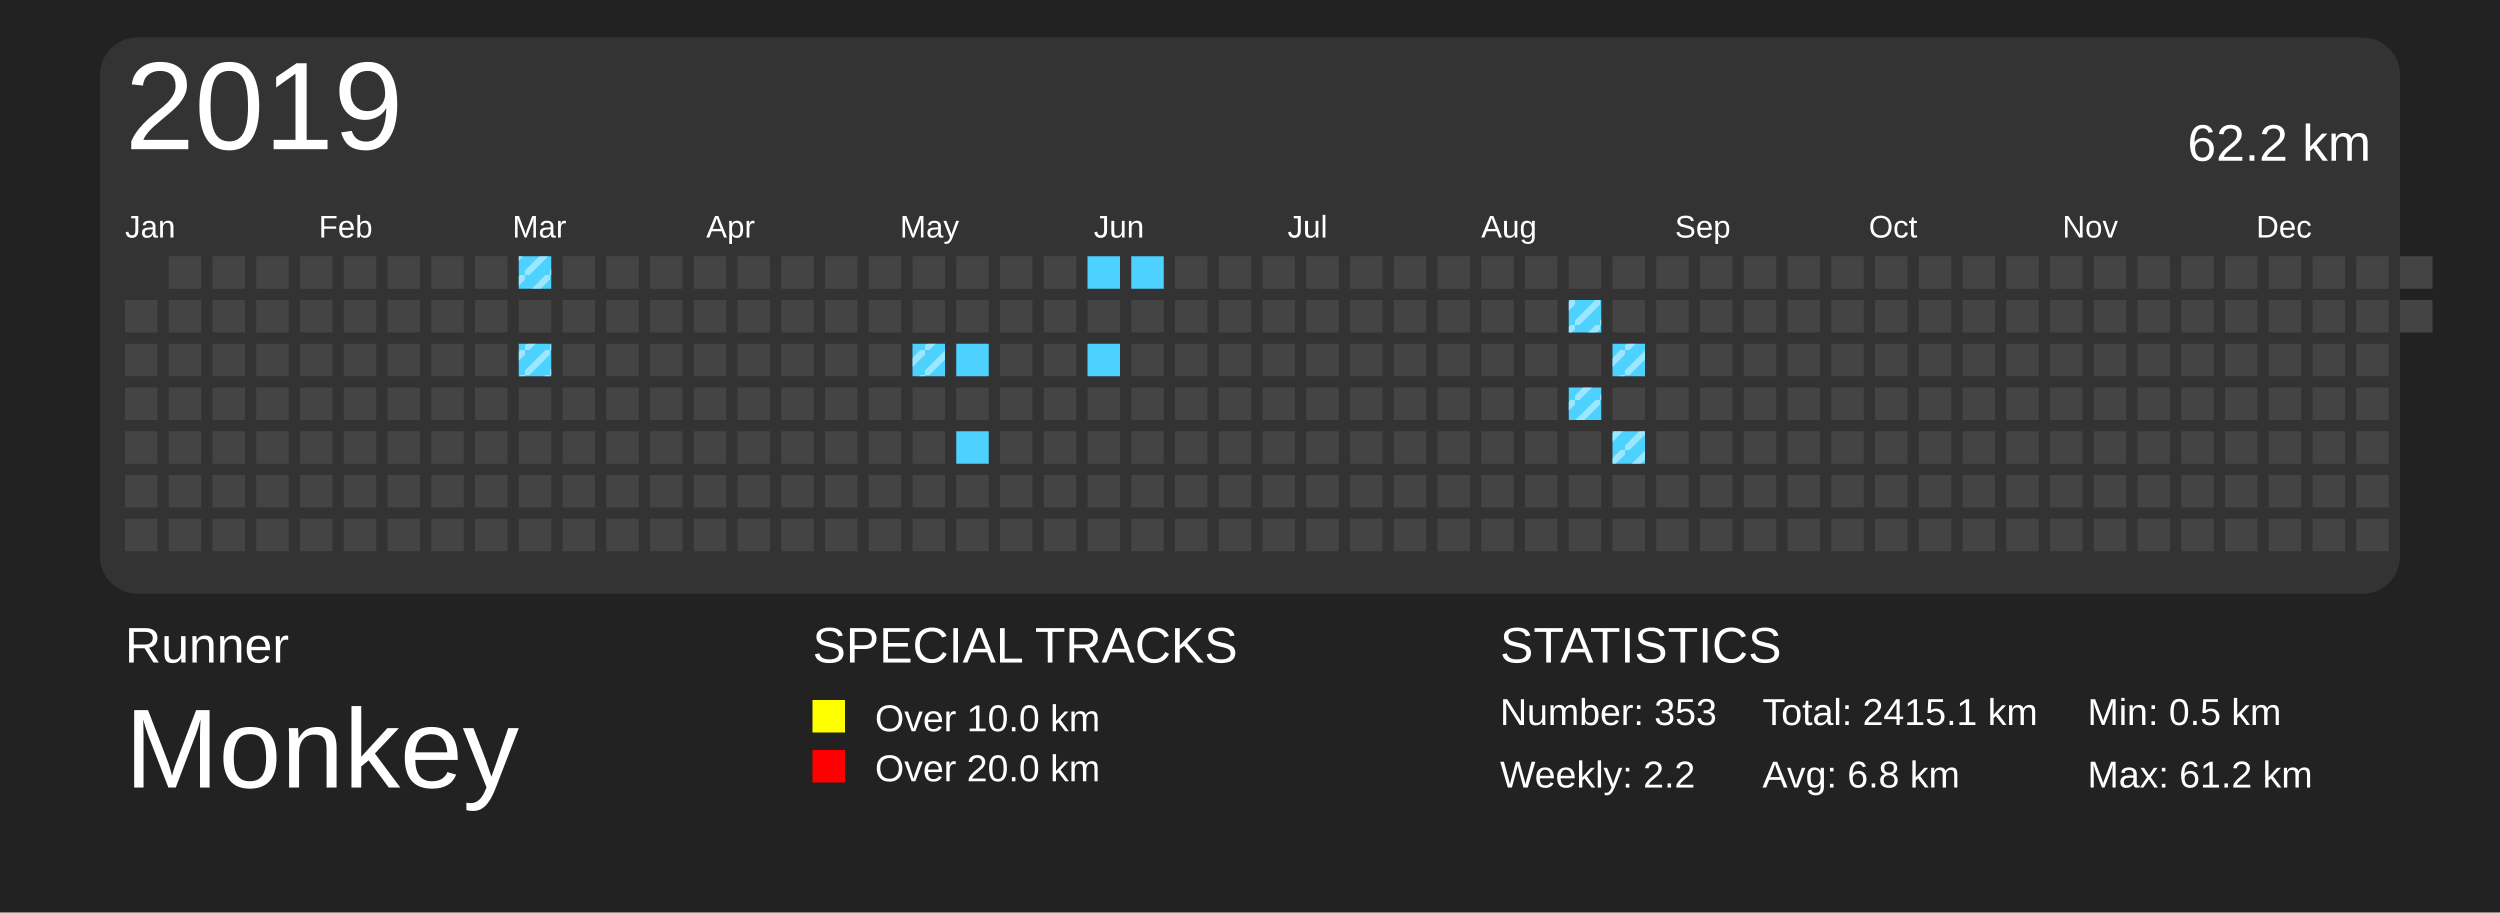
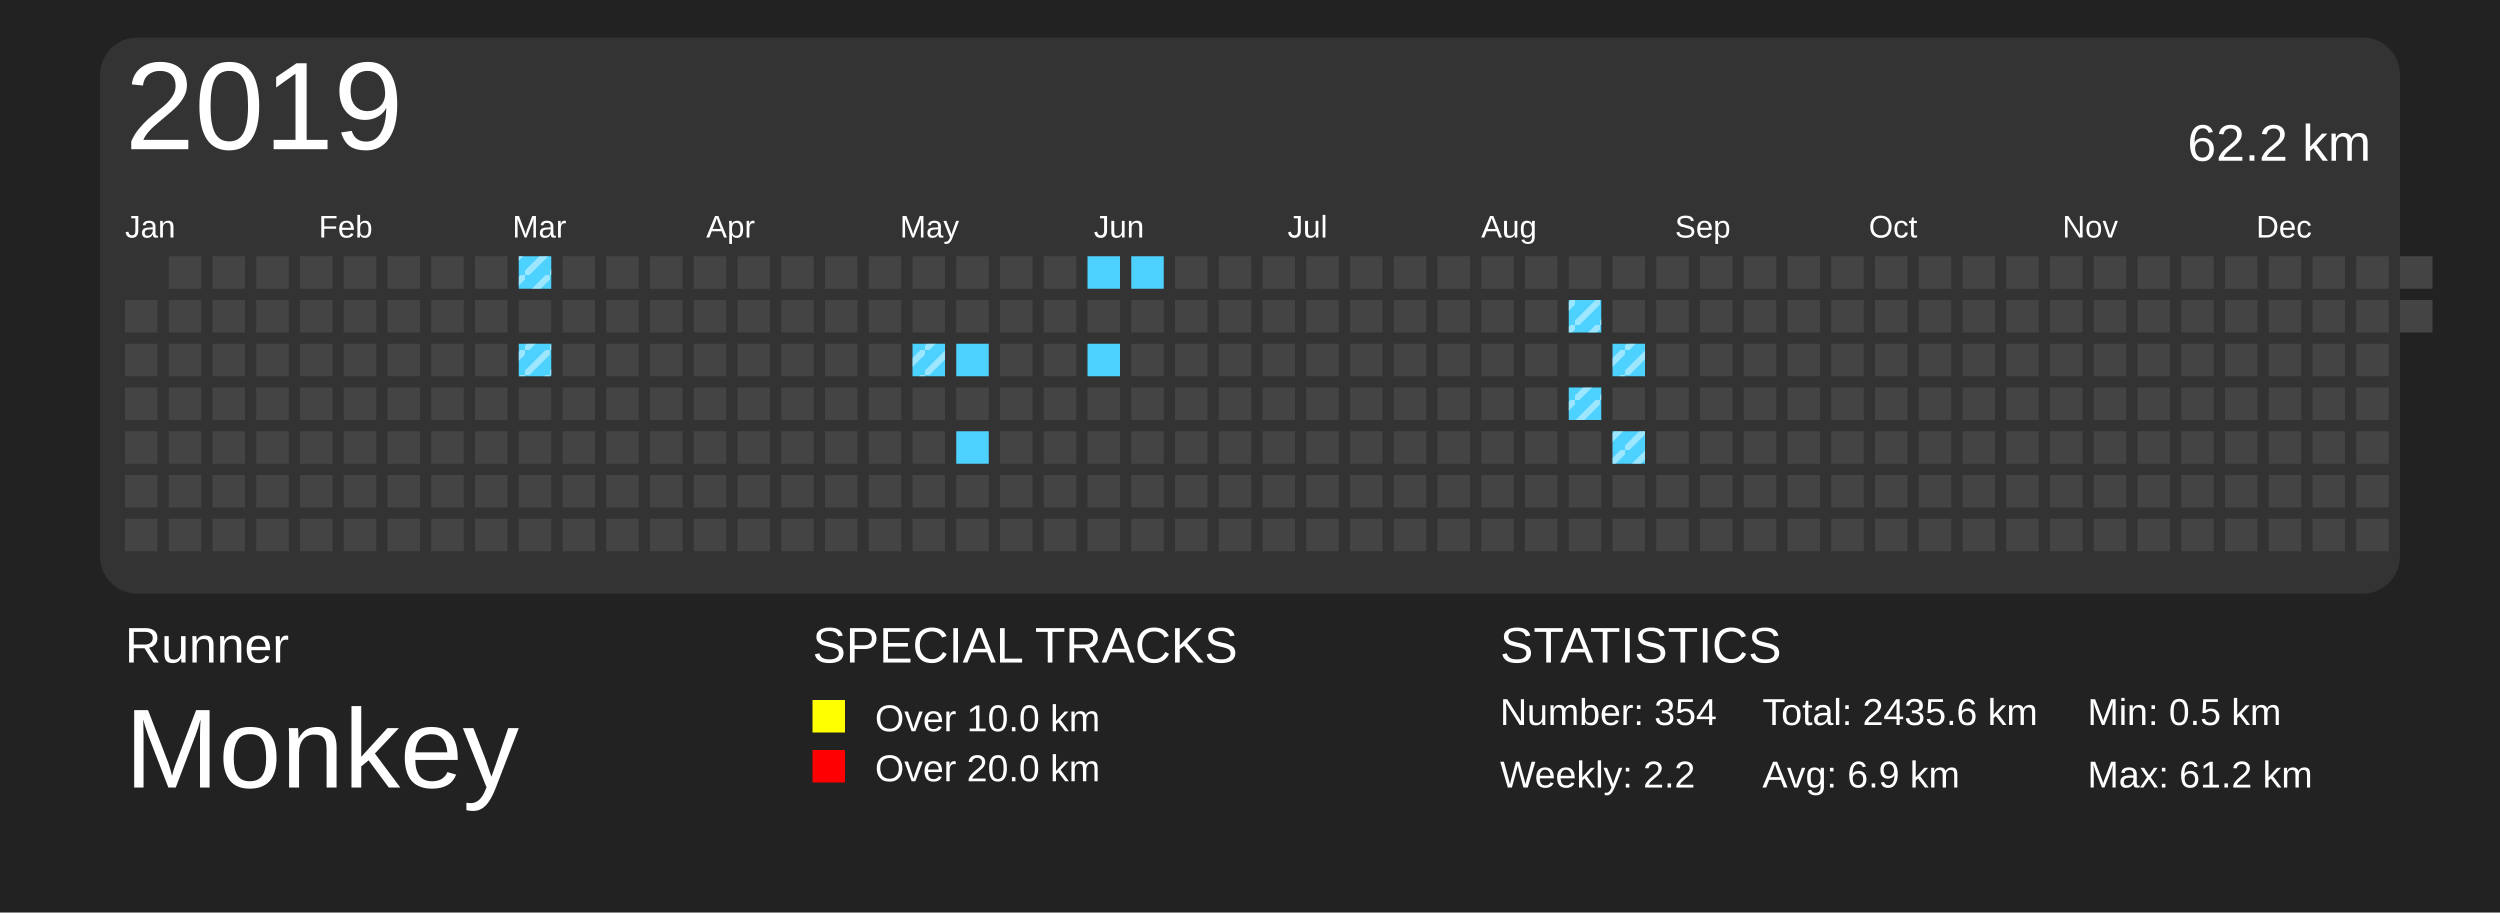
<svg xmlns="http://www.w3.org/2000/svg" baseProfile="full" height="73mm" version="1.1" viewBox="0,0,200,73" width="200mm">
  <defs>
    <pattern height="2" id="indoor-stripe" patternUnits="userSpaceOnUse" width="2">
      <line stroke="white" stroke-opacity="0.45" stroke-width="0.5" x1="0" x2="2" y1="2" y2="0" />
    </pattern>
  </defs>
  <rect fill="#222222" height="73" width="200" x="0" y="0" />
  <text fill="#FFFFFF" style="font-size:4px; font-family:Arial" x="10" y="53">Runner</text>
  <text fill="#FFFFFF" style="font-size:9px; font-family:Arial" x="10" y="63">Monkey</text>
  <text fill="#FFFFFF" style="font-size:4px; font-family:Arial" x="65" y="53">SPECIAL TRACKS</text>
  <rect fill="yellow" height="2.6" width="2.6" x="65" y="56" />
  <text fill="#FFFFFF" style="font-size:3px; font-family:Arial" x="70" y="58.5">Over 10.0 km</text>
  <rect fill="red" height="2.6" width="2.6" x="65" y="60" />
  <text fill="#FFFFFF" style="font-size:3px; font-family:Arial" x="70" y="62.5">Over 20.0 km</text>
  <text fill="#FFFFFF" style="font-size:4px; font-family:Arial" x="120" y="53">STATISTICS</text>
-   <text fill="#FFFFFF" style="font-size:3px; font-family:Arial" x="120" y="58">Number: 353</text>
+   <text fill="#FFFFFF" style="font-size:3px; font-family:Arial" x="120" y="58">Number: 354</text>
  <text fill="#FFFFFF" style="font-size:3px; font-family:Arial" x="120" y="63">Weekly: 2.2</text>
-   <text fill="#FFFFFF" style="font-size:3px; font-family:Arial" x="141" y="58">Total: 2415.1 km</text>
-   <text fill="#FFFFFF" style="font-size:3px; font-family:Arial" x="141" y="63">Avg: 6.8 km</text>
+   <text fill="#FFFFFF" style="font-size:3px; font-family:Arial" x="141" y="58">Total: 2435.6 km</text>
+   <text fill="#FFFFFF" style="font-size:3px; font-family:Arial" x="141" y="63">Avg: 6.9 km</text>
  <text fill="#FFFFFF" style="font-size:3px; font-family:Arial" x="167" y="58">Min: 0.5 km</text>
  <text fill="#FFFFFF" style="font-size:3px; font-family:Arial" x="167" y="63">Max: 61.2 km</text>
  <rect fill="#333" height="44.5" rx="3" ry="3" width="184" x="8" y="3" />
  <text dominant-baseline="hanging" fill="#FFFFFF" style="font-size:10.0px; font-family:Arial;" x="10" y="5">2019</text>
  <text dominant-baseline="hanging" fill="#FFFFFF" style="font-size:4.125px; font-family:Arial;" x="175" y="10">62.2 km</text>
  <text fill="#FFFFFF" style="font-size:2.5px; font-family:Arial" x="10.0" y="19">Jan</text>
  <text fill="#FFFFFF" style="font-size:2.5px; font-family:Arial" x="25.5" y="19">Feb</text>
  <text fill="#FFFFFF" style="font-size:2.5px; font-family:Arial" x="41.0" y="19">Mar</text>
  <text fill="#FFFFFF" style="font-size:2.5px; font-family:Arial" x="56.5" y="19">Apr</text>
  <text fill="#FFFFFF" style="font-size:2.5px; font-family:Arial" x="72.0" y="19">May</text>
  <text fill="#FFFFFF" style="font-size:2.5px; font-family:Arial" x="87.5" y="19">Jun</text>
  <text fill="#FFFFFF" style="font-size:2.5px; font-family:Arial" x="103.0" y="19">Jul</text>
  <text fill="#FFFFFF" style="font-size:2.5px; font-family:Arial" x="118.5" y="19">Aug</text>
  <text fill="#FFFFFF" style="font-size:2.5px; font-family:Arial" x="134.0" y="19">Sep</text>
  <text fill="#FFFFFF" style="font-size:2.5px; font-family:Arial" x="149.5" y="19">Oct</text>
  <text fill="#FFFFFF" style="font-size:2.5px; font-family:Arial" x="165.0" y="19">Nov</text>
  <text fill="#FFFFFF" style="font-size:2.5px; font-family:Arial" x="180.5" y="19">Dec</text>
  <rect fill="#444444" height="2.6" width="2.6" x="10.0" y="24.0" />
  <rect fill="#444444" height="2.6" width="2.6" x="10.0" y="27.5" />
  <rect fill="#444444" height="2.6" width="2.6" x="10.0" y="31.0" />
  <rect fill="#444444" height="2.6" width="2.6" x="10.0" y="34.5" />
  <rect fill="#444444" height="2.6" width="2.6" x="10.0" y="38.0" />
  <rect fill="#444444" height="2.6" width="2.6" x="10.0" y="41.5" />
  <rect fill="#444444" height="2.6" width="2.6" x="13.5" y="20.5" />
  <rect fill="#444444" height="2.6" width="2.6" x="13.5" y="24.0" />
  <rect fill="#444444" height="2.6" width="2.6" x="13.5" y="27.5" />
  <rect fill="#444444" height="2.6" width="2.6" x="13.5" y="31.0" />
  <rect fill="#444444" height="2.6" width="2.6" x="13.5" y="34.5" />
  <rect fill="#444444" height="2.6" width="2.6" x="13.5" y="38.0" />
  <rect fill="#444444" height="2.6" width="2.6" x="13.5" y="41.5" />
  <rect fill="#444444" height="2.6" width="2.6" x="17.0" y="20.5" />
  <rect fill="#444444" height="2.6" width="2.6" x="17.0" y="24.0" />
  <rect fill="#444444" height="2.6" width="2.6" x="17.0" y="27.5" />
  <rect fill="#444444" height="2.6" width="2.6" x="17.0" y="31.0" />
  <rect fill="#444444" height="2.6" width="2.6" x="17.0" y="34.5" />
  <rect fill="#444444" height="2.6" width="2.6" x="17.0" y="38.0" />
  <rect fill="#444444" height="2.6" width="2.6" x="17.0" y="41.5" />
  <rect fill="#444444" height="2.6" width="2.6" x="20.5" y="20.5" />
  <rect fill="#444444" height="2.6" width="2.6" x="20.5" y="24.0" />
  <rect fill="#444444" height="2.6" width="2.6" x="20.5" y="27.5" />
  <rect fill="#444444" height="2.6" width="2.6" x="20.5" y="31.0" />
  <rect fill="#444444" height="2.6" width="2.6" x="20.5" y="34.5" />
  <rect fill="#444444" height="2.6" width="2.6" x="20.5" y="38.0" />
  <rect fill="#444444" height="2.6" width="2.6" x="20.5" y="41.5" />
  <rect fill="#444444" height="2.6" width="2.6" x="24.0" y="20.5" />
  <rect fill="#444444" height="2.6" width="2.6" x="24.0" y="24.0" />
  <rect fill="#444444" height="2.6" width="2.6" x="24.0" y="27.5" />
  <rect fill="#444444" height="2.6" width="2.6" x="24.0" y="31.0" />
  <rect fill="#444444" height="2.6" width="2.6" x="24.0" y="34.5" />
  <rect fill="#444444" height="2.6" width="2.6" x="24.0" y="38.0" />
  <rect fill="#444444" height="2.6" width="2.6" x="24.0" y="41.5" />
  <rect fill="#444444" height="2.6" width="2.6" x="27.5" y="20.5" />
  <rect fill="#444444" height="2.6" width="2.6" x="27.5" y="24.0" />
  <rect fill="#444444" height="2.6" width="2.6" x="27.5" y="27.5" />
  <rect fill="#444444" height="2.6" width="2.6" x="27.5" y="31.0" />
  <rect fill="#444444" height="2.6" width="2.6" x="27.5" y="34.5" />
  <rect fill="#444444" height="2.6" width="2.6" x="27.5" y="38.0" />
  <rect fill="#444444" height="2.6" width="2.6" x="27.5" y="41.5" />
  <rect fill="#444444" height="2.6" width="2.6" x="31.0" y="20.5" />
  <rect fill="#444444" height="2.6" width="2.6" x="31.0" y="24.0" />
  <rect fill="#444444" height="2.6" width="2.6" x="31.0" y="27.5" />
  <rect fill="#444444" height="2.6" width="2.6" x="31.0" y="31.0" />
  <rect fill="#444444" height="2.6" width="2.6" x="31.0" y="34.5" />
  <rect fill="#444444" height="2.6" width="2.6" x="31.0" y="38.0" />
  <rect fill="#444444" height="2.6" width="2.6" x="31.0" y="41.5" />
  <rect fill="#444444" height="2.6" width="2.6" x="34.5" y="20.5" />
  <rect fill="#444444" height="2.6" width="2.6" x="34.5" y="24.0" />
  <rect fill="#444444" height="2.6" width="2.6" x="34.5" y="27.5" />
  <rect fill="#444444" height="2.6" width="2.6" x="34.5" y="31.0" />
  <rect fill="#444444" height="2.6" width="2.6" x="34.5" y="34.5" />
  <rect fill="#444444" height="2.6" width="2.6" x="34.5" y="38.0" />
  <rect fill="#444444" height="2.6" width="2.6" x="34.5" y="41.5" />
  <rect fill="#444444" height="2.6" width="2.6" x="38.0" y="20.5" />
  <rect fill="#444444" height="2.6" width="2.6" x="38.0" y="24.0" />
  <rect fill="#444444" height="2.6" width="2.6" x="38.0" y="27.5" />
  <rect fill="#444444" height="2.6" width="2.6" x="38.0" y="31.0" />
  <rect fill="#444444" height="2.6" width="2.6" x="38.0" y="34.5" />
  <rect fill="#444444" height="2.6" width="2.6" x="38.0" y="38.0" />
  <rect fill="#444444" height="2.6" width="2.6" x="38.0" y="41.5" />
  <rect fill="#4DD2FF" height="2.6" width="2.6" x="41.5" y="20.5" />
  <rect fill="url(#indoor-stripe)" height="2.6" style="pointer-events: none;" width="2.6" x="41.5" y="20.5" />
  <rect fill="#444444" height="2.6" width="2.6" x="41.5" y="24.0" />
  <rect fill="#4DD2FF" height="2.6" width="2.6" x="41.5" y="27.5" />
  <rect fill="url(#indoor-stripe)" height="2.6" style="pointer-events: none;" width="2.6" x="41.5" y="27.5" />
  <rect fill="#444444" height="2.6" width="2.6" x="41.5" y="31.0" />
  <rect fill="#444444" height="2.6" width="2.6" x="41.5" y="34.5" />
  <rect fill="#444444" height="2.6" width="2.6" x="41.5" y="38.0" />
  <rect fill="#444444" height="2.6" width="2.6" x="41.5" y="41.5" />
  <rect fill="#444444" height="2.6" width="2.6" x="45.0" y="20.5" />
  <rect fill="#444444" height="2.6" width="2.6" x="45.0" y="24.0" />
  <rect fill="#444444" height="2.6" width="2.6" x="45.0" y="27.5" />
  <rect fill="#444444" height="2.6" width="2.6" x="45.0" y="31.0" />
  <rect fill="#444444" height="2.6" width="2.6" x="45.0" y="34.5" />
  <rect fill="#444444" height="2.6" width="2.6" x="45.0" y="38.0" />
  <rect fill="#444444" height="2.6" width="2.6" x="45.0" y="41.5" />
  <rect fill="#444444" height="2.6" width="2.6" x="48.5" y="20.5" />
  <rect fill="#444444" height="2.6" width="2.6" x="48.5" y="24.0" />
  <rect fill="#444444" height="2.6" width="2.6" x="48.5" y="27.5" />
  <rect fill="#444444" height="2.6" width="2.6" x="48.5" y="31.0" />
  <rect fill="#444444" height="2.6" width="2.6" x="48.5" y="34.5" />
  <rect fill="#444444" height="2.6" width="2.6" x="48.5" y="38.0" />
  <rect fill="#444444" height="2.6" width="2.6" x="48.5" y="41.5" />
  <rect fill="#444444" height="2.6" width="2.6" x="52.0" y="20.5" />
  <rect fill="#444444" height="2.6" width="2.6" x="52.0" y="24.0" />
  <rect fill="#444444" height="2.6" width="2.6" x="52.0" y="27.5" />
  <rect fill="#444444" height="2.6" width="2.6" x="52.0" y="31.0" />
  <rect fill="#444444" height="2.6" width="2.6" x="52.0" y="34.5" />
  <rect fill="#444444" height="2.6" width="2.6" x="52.0" y="38.0" />
  <rect fill="#444444" height="2.6" width="2.6" x="52.0" y="41.5" />
  <rect fill="#444444" height="2.6" width="2.6" x="55.5" y="20.5" />
  <rect fill="#444444" height="2.6" width="2.6" x="55.5" y="24.0" />
  <rect fill="#444444" height="2.6" width="2.6" x="55.5" y="27.5" />
  <rect fill="#444444" height="2.6" width="2.6" x="55.5" y="31.0" />
  <rect fill="#444444" height="2.6" width="2.6" x="55.5" y="34.5" />
  <rect fill="#444444" height="2.6" width="2.6" x="55.5" y="38.0" />
  <rect fill="#444444" height="2.6" width="2.6" x="55.5" y="41.5" />
  <rect fill="#444444" height="2.6" width="2.6" x="59.0" y="20.5" />
  <rect fill="#444444" height="2.6" width="2.6" x="59.0" y="24.0" />
  <rect fill="#444444" height="2.6" width="2.6" x="59.0" y="27.5" />
  <rect fill="#444444" height="2.6" width="2.6" x="59.0" y="31.0" />
  <rect fill="#444444" height="2.6" width="2.6" x="59.0" y="34.5" />
  <rect fill="#444444" height="2.6" width="2.6" x="59.0" y="38.0" />
  <rect fill="#444444" height="2.6" width="2.6" x="59.0" y="41.5" />
  <rect fill="#444444" height="2.6" width="2.6" x="62.5" y="20.5" />
  <rect fill="#444444" height="2.6" width="2.6" x="62.5" y="24.0" />
  <rect fill="#444444" height="2.6" width="2.6" x="62.5" y="27.5" />
  <rect fill="#444444" height="2.6" width="2.6" x="62.5" y="31.0" />
  <rect fill="#444444" height="2.6" width="2.6" x="62.5" y="34.5" />
  <rect fill="#444444" height="2.6" width="2.6" x="62.5" y="38.0" />
  <rect fill="#444444" height="2.6" width="2.6" x="62.5" y="41.5" />
  <rect fill="#444444" height="2.6" width="2.6" x="66.0" y="20.5" />
  <rect fill="#444444" height="2.6" width="2.6" x="66.0" y="24.0" />
  <rect fill="#444444" height="2.6" width="2.6" x="66.0" y="27.5" />
  <rect fill="#444444" height="2.6" width="2.6" x="66.0" y="31.0" />
  <rect fill="#444444" height="2.6" width="2.6" x="66.0" y="34.5" />
  <rect fill="#444444" height="2.6" width="2.6" x="66.0" y="38.0" />
  <rect fill="#444444" height="2.6" width="2.6" x="66.0" y="41.5" />
  <rect fill="#444444" height="2.6" width="2.6" x="69.5" y="20.5" />
  <rect fill="#444444" height="2.6" width="2.6" x="69.5" y="24.0" />
  <rect fill="#444444" height="2.6" width="2.6" x="69.5" y="27.5" />
  <rect fill="#444444" height="2.6" width="2.6" x="69.5" y="31.0" />
  <rect fill="#444444" height="2.6" width="2.6" x="69.5" y="34.5" />
  <rect fill="#444444" height="2.6" width="2.6" x="69.5" y="38.0" />
  <rect fill="#444444" height="2.6" width="2.6" x="69.5" y="41.5" />
  <rect fill="#444444" height="2.6" width="2.6" x="73.0" y="20.5" />
  <rect fill="#444444" height="2.6" width="2.6" x="73.0" y="24.0" />
  <rect fill="#4DD2FF" height="2.6" width="2.6" x="73.0" y="27.5" />
  <rect fill="url(#indoor-stripe)" height="2.6" style="pointer-events: none;" width="2.6" x="73.0" y="27.5" />
  <rect fill="#444444" height="2.6" width="2.6" x="73.0" y="31.0" />
  <rect fill="#444444" height="2.6" width="2.6" x="73.0" y="34.5" />
  <rect fill="#444444" height="2.6" width="2.6" x="73.0" y="38.0" />
  <rect fill="#444444" height="2.6" width="2.6" x="73.0" y="41.5" />
  <rect fill="#444444" height="2.6" width="2.6" x="76.5" y="20.5" />
  <rect fill="#444444" height="2.6" width="2.6" x="76.5" y="24.0" />
  <rect fill="#4DD2FF" height="2.6" width="2.6" x="76.5" y="27.5" />
  <rect fill="#444444" height="2.6" width="2.6" x="76.5" y="31.0" />
  <rect fill="#4DD2FF" height="2.6" width="2.6" x="76.5" y="34.5" />
  <rect fill="#444444" height="2.6" width="2.6" x="76.5" y="38.0" />
  <rect fill="#444444" height="2.6" width="2.6" x="76.5" y="41.5" />
  <rect fill="#444444" height="2.6" width="2.6" x="80.0" y="20.5" />
  <rect fill="#444444" height="2.6" width="2.6" x="80.0" y="24.0" />
  <rect fill="#444444" height="2.6" width="2.6" x="80.0" y="27.5" />
  <rect fill="#444444" height="2.6" width="2.6" x="80.0" y="31.0" />
  <rect fill="#444444" height="2.6" width="2.6" x="80.0" y="34.5" />
  <rect fill="#444444" height="2.6" width="2.6" x="80.0" y="38.0" />
  <rect fill="#444444" height="2.6" width="2.6" x="80.0" y="41.5" />
  <rect fill="#444444" height="2.6" width="2.6" x="83.5" y="20.5" />
  <rect fill="#444444" height="2.6" width="2.6" x="83.5" y="24.0" />
  <rect fill="#444444" height="2.6" width="2.6" x="83.5" y="27.5" />
  <rect fill="#444444" height="2.6" width="2.6" x="83.5" y="31.0" />
  <rect fill="#444444" height="2.6" width="2.6" x="83.5" y="34.5" />
  <rect fill="#444444" height="2.6" width="2.6" x="83.5" y="38.0" />
  <rect fill="#444444" height="2.6" width="2.6" x="83.5" y="41.5" />
  <rect fill="#4DD2FF" height="2.6" width="2.6" x="87.0" y="20.5" />
  <rect fill="#444444" height="2.6" width="2.6" x="87.0" y="24.0" />
  <rect fill="#4DD2FF" height="2.6" width="2.6" x="87.0" y="27.5" />
  <rect fill="#444444" height="2.6" width="2.6" x="87.0" y="31.0" />
  <rect fill="#444444" height="2.6" width="2.6" x="87.0" y="34.5" />
  <rect fill="#444444" height="2.6" width="2.6" x="87.0" y="38.0" />
  <rect fill="#444444" height="2.6" width="2.6" x="87.0" y="41.5" />
  <rect fill="#4DD2FF" height="2.6" width="2.6" x="90.5" y="20.5" />
  <rect fill="#444444" height="2.6" width="2.6" x="90.5" y="24.0" />
  <rect fill="#444444" height="2.6" width="2.6" x="90.5" y="27.5" />
  <rect fill="#444444" height="2.6" width="2.6" x="90.5" y="31.0" />
  <rect fill="#444444" height="2.6" width="2.6" x="90.5" y="34.5" />
  <rect fill="#444444" height="2.6" width="2.6" x="90.5" y="38.0" />
  <rect fill="#444444" height="2.6" width="2.6" x="90.5" y="41.5" />
  <rect fill="#444444" height="2.6" width="2.6" x="94.0" y="20.5" />
  <rect fill="#444444" height="2.6" width="2.6" x="94.0" y="24.0" />
  <rect fill="#444444" height="2.6" width="2.6" x="94.0" y="27.5" />
  <rect fill="#444444" height="2.6" width="2.6" x="94.0" y="31.0" />
  <rect fill="#444444" height="2.6" width="2.6" x="94.0" y="34.5" />
  <rect fill="#444444" height="2.6" width="2.6" x="94.0" y="38.0" />
  <rect fill="#444444" height="2.6" width="2.6" x="94.0" y="41.5" />
  <rect fill="#444444" height="2.6" width="2.6" x="97.5" y="20.5" />
  <rect fill="#444444" height="2.6" width="2.6" x="97.5" y="24.0" />
  <rect fill="#444444" height="2.6" width="2.6" x="97.5" y="27.5" />
  <rect fill="#444444" height="2.6" width="2.6" x="97.5" y="31.0" />
  <rect fill="#444444" height="2.6" width="2.6" x="97.5" y="34.5" />
  <rect fill="#444444" height="2.6" width="2.6" x="97.5" y="38.0" />
  <rect fill="#444444" height="2.6" width="2.6" x="97.5" y="41.5" />
  <rect fill="#444444" height="2.6" width="2.6" x="101.0" y="20.5" />
  <rect fill="#444444" height="2.6" width="2.6" x="101.0" y="24.0" />
  <rect fill="#444444" height="2.6" width="2.6" x="101.0" y="27.5" />
  <rect fill="#444444" height="2.6" width="2.6" x="101.0" y="31.0" />
  <rect fill="#444444" height="2.6" width="2.6" x="101.0" y="34.5" />
  <rect fill="#444444" height="2.6" width="2.6" x="101.0" y="38.0" />
  <rect fill="#444444" height="2.6" width="2.6" x="101.0" y="41.5" />
  <rect fill="#444444" height="2.6" width="2.6" x="104.5" y="20.5" />
  <rect fill="#444444" height="2.6" width="2.6" x="104.5" y="24.0" />
  <rect fill="#444444" height="2.6" width="2.6" x="104.5" y="27.5" />
  <rect fill="#444444" height="2.6" width="2.6" x="104.5" y="31.0" />
  <rect fill="#444444" height="2.6" width="2.6" x="104.5" y="34.5" />
  <rect fill="#444444" height="2.6" width="2.6" x="104.5" y="38.0" />
  <rect fill="#444444" height="2.6" width="2.6" x="104.5" y="41.5" />
  <rect fill="#444444" height="2.6" width="2.6" x="108.0" y="20.5" />
  <rect fill="#444444" height="2.6" width="2.6" x="108.0" y="24.0" />
  <rect fill="#444444" height="2.6" width="2.6" x="108.0" y="27.5" />
  <rect fill="#444444" height="2.6" width="2.6" x="108.0" y="31.0" />
  <rect fill="#444444" height="2.6" width="2.6" x="108.0" y="34.5" />
  <rect fill="#444444" height="2.6" width="2.6" x="108.0" y="38.0" />
  <rect fill="#444444" height="2.6" width="2.6" x="108.0" y="41.5" />
  <rect fill="#444444" height="2.6" width="2.6" x="111.5" y="20.5" />
  <rect fill="#444444" height="2.6" width="2.6" x="111.5" y="24.0" />
  <rect fill="#444444" height="2.6" width="2.6" x="111.5" y="27.5" />
  <rect fill="#444444" height="2.6" width="2.6" x="111.5" y="31.0" />
  <rect fill="#444444" height="2.6" width="2.6" x="111.5" y="34.5" />
  <rect fill="#444444" height="2.6" width="2.6" x="111.5" y="38.0" />
  <rect fill="#444444" height="2.6" width="2.6" x="111.5" y="41.5" />
  <rect fill="#444444" height="2.6" width="2.6" x="115.0" y="20.5" />
  <rect fill="#444444" height="2.6" width="2.6" x="115.0" y="24.0" />
  <rect fill="#444444" height="2.6" width="2.6" x="115.0" y="27.5" />
  <rect fill="#444444" height="2.6" width="2.6" x="115.0" y="31.0" />
  <rect fill="#444444" height="2.6" width="2.6" x="115.0" y="34.5" />
  <rect fill="#444444" height="2.6" width="2.6" x="115.0" y="38.0" />
  <rect fill="#444444" height="2.6" width="2.6" x="115.0" y="41.5" />
  <rect fill="#444444" height="2.6" width="2.6" x="118.5" y="20.5" />
  <rect fill="#444444" height="2.6" width="2.6" x="118.5" y="24.0" />
  <rect fill="#444444" height="2.6" width="2.6" x="118.5" y="27.5" />
  <rect fill="#444444" height="2.6" width="2.6" x="118.5" y="31.0" />
  <rect fill="#444444" height="2.6" width="2.6" x="118.5" y="34.5" />
  <rect fill="#444444" height="2.6" width="2.6" x="118.5" y="38.0" />
  <rect fill="#444444" height="2.6" width="2.6" x="118.5" y="41.5" />
  <rect fill="#444444" height="2.6" width="2.6" x="122.0" y="20.5" />
  <rect fill="#444444" height="2.6" width="2.6" x="122.0" y="24.0" />
  <rect fill="#444444" height="2.6" width="2.6" x="122.0" y="27.5" />
  <rect fill="#444444" height="2.6" width="2.6" x="122.0" y="31.0" />
  <rect fill="#444444" height="2.6" width="2.6" x="122.0" y="34.5" />
  <rect fill="#444444" height="2.6" width="2.6" x="122.0" y="38.0" />
  <rect fill="#444444" height="2.6" width="2.6" x="122.0" y="41.5" />
  <rect fill="#444444" height="2.6" width="2.6" x="125.5" y="20.5" />
  <rect fill="#4DD2FF" height="2.6" width="2.6" x="125.5" y="24.0" />
  <rect fill="url(#indoor-stripe)" height="2.6" style="pointer-events: none;" width="2.6" x="125.5" y="24.0" />
  <rect fill="#444444" height="2.6" width="2.6" x="125.5" y="27.5" />
  <rect fill="#4DD2FF" height="2.6" width="2.6" x="125.5" y="31.0" />
  <rect fill="url(#indoor-stripe)" height="2.6" style="pointer-events: none;" width="2.6" x="125.5" y="31.0" />
  <rect fill="#444444" height="2.6" width="2.6" x="125.5" y="34.5" />
  <rect fill="#444444" height="2.6" width="2.6" x="125.5" y="38.0" />
  <rect fill="#444444" height="2.6" width="2.6" x="125.5" y="41.5" />
  <rect fill="#444444" height="2.6" width="2.6" x="129.0" y="20.5" />
  <rect fill="#444444" height="2.6" width="2.6" x="129.0" y="24.0" />
  <rect fill="#4DD2FF" height="2.6" width="2.6" x="129.0" y="27.5" />
  <rect fill="url(#indoor-stripe)" height="2.6" style="pointer-events: none;" width="2.6" x="129.0" y="27.5" />
  <rect fill="#444444" height="2.6" width="2.6" x="129.0" y="31.0" />
  <rect fill="#4DD2FF" height="2.6" width="2.6" x="129.0" y="34.5" />
  <rect fill="url(#indoor-stripe)" height="2.6" style="pointer-events: none;" width="2.6" x="129.0" y="34.5" />
  <rect fill="#444444" height="2.6" width="2.6" x="129.0" y="38.0" />
  <rect fill="#444444" height="2.6" width="2.6" x="129.0" y="41.5" />
  <rect fill="#444444" height="2.6" width="2.6" x="132.5" y="20.5" />
  <rect fill="#444444" height="2.6" width="2.6" x="132.5" y="24.0" />
  <rect fill="#444444" height="2.6" width="2.6" x="132.5" y="27.5" />
  <rect fill="#444444" height="2.6" width="2.6" x="132.5" y="31.0" />
  <rect fill="#444444" height="2.6" width="2.6" x="132.5" y="34.5" />
  <rect fill="#444444" height="2.6" width="2.6" x="132.5" y="38.0" />
  <rect fill="#444444" height="2.6" width="2.6" x="132.5" y="41.5" />
  <rect fill="#444444" height="2.6" width="2.6" x="136.0" y="20.5" />
  <rect fill="#444444" height="2.6" width="2.6" x="136.0" y="24.0" />
  <rect fill="#444444" height="2.6" width="2.6" x="136.0" y="27.5" />
  <rect fill="#444444" height="2.6" width="2.6" x="136.0" y="31.0" />
  <rect fill="#444444" height="2.6" width="2.6" x="136.0" y="34.5" />
  <rect fill="#444444" height="2.6" width="2.6" x="136.0" y="38.0" />
  <rect fill="#444444" height="2.6" width="2.6" x="136.0" y="41.5" />
  <rect fill="#444444" height="2.6" width="2.6" x="139.5" y="20.5" />
  <rect fill="#444444" height="2.6" width="2.6" x="139.5" y="24.0" />
  <rect fill="#444444" height="2.6" width="2.6" x="139.5" y="27.5" />
  <rect fill="#444444" height="2.6" width="2.6" x="139.5" y="31.0" />
  <rect fill="#444444" height="2.6" width="2.6" x="139.5" y="34.5" />
  <rect fill="#444444" height="2.6" width="2.6" x="139.5" y="38.0" />
  <rect fill="#444444" height="2.6" width="2.6" x="139.5" y="41.5" />
  <rect fill="#444444" height="2.6" width="2.6" x="143.0" y="20.5" />
  <rect fill="#444444" height="2.6" width="2.6" x="143.0" y="24.0" />
  <rect fill="#444444" height="2.6" width="2.6" x="143.0" y="27.5" />
  <rect fill="#444444" height="2.6" width="2.6" x="143.0" y="31.0" />
  <rect fill="#444444" height="2.6" width="2.6" x="143.0" y="34.5" />
  <rect fill="#444444" height="2.6" width="2.6" x="143.0" y="38.0" />
  <rect fill="#444444" height="2.6" width="2.6" x="143.0" y="41.5" />
  <rect fill="#444444" height="2.6" width="2.6" x="146.5" y="20.5" />
  <rect fill="#444444" height="2.6" width="2.6" x="146.5" y="24.0" />
  <rect fill="#444444" height="2.6" width="2.6" x="146.5" y="27.5" />
  <rect fill="#444444" height="2.6" width="2.6" x="146.5" y="31.0" />
  <rect fill="#444444" height="2.6" width="2.6" x="146.5" y="34.5" />
  <rect fill="#444444" height="2.6" width="2.6" x="146.5" y="38.0" />
  <rect fill="#444444" height="2.6" width="2.6" x="146.5" y="41.5" />
  <rect fill="#444444" height="2.6" width="2.6" x="150.0" y="20.5" />
  <rect fill="#444444" height="2.6" width="2.6" x="150.0" y="24.0" />
  <rect fill="#444444" height="2.6" width="2.6" x="150.0" y="27.5" />
  <rect fill="#444444" height="2.6" width="2.6" x="150.0" y="31.0" />
  <rect fill="#444444" height="2.6" width="2.6" x="150.0" y="34.5" />
  <rect fill="#444444" height="2.6" width="2.6" x="150.0" y="38.0" />
  <rect fill="#444444" height="2.6" width="2.6" x="150.0" y="41.5" />
  <rect fill="#444444" height="2.6" width="2.6" x="153.5" y="20.5" />
  <rect fill="#444444" height="2.6" width="2.6" x="153.5" y="24.0" />
  <rect fill="#444444" height="2.6" width="2.6" x="153.5" y="27.5" />
  <rect fill="#444444" height="2.6" width="2.6" x="153.5" y="31.0" />
  <rect fill="#444444" height="2.6" width="2.6" x="153.5" y="34.5" />
  <rect fill="#444444" height="2.6" width="2.6" x="153.5" y="38.0" />
  <rect fill="#444444" height="2.6" width="2.6" x="153.5" y="41.5" />
  <rect fill="#444444" height="2.6" width="2.6" x="157.0" y="20.5" />
  <rect fill="#444444" height="2.6" width="2.6" x="157.0" y="24.0" />
  <rect fill="#444444" height="2.6" width="2.6" x="157.0" y="27.5" />
  <rect fill="#444444" height="2.6" width="2.6" x="157.0" y="31.0" />
  <rect fill="#444444" height="2.6" width="2.6" x="157.0" y="34.5" />
  <rect fill="#444444" height="2.6" width="2.6" x="157.0" y="38.0" />
  <rect fill="#444444" height="2.6" width="2.6" x="157.0" y="41.5" />
  <rect fill="#444444" height="2.6" width="2.6" x="160.5" y="20.5" />
  <rect fill="#444444" height="2.6" width="2.6" x="160.5" y="24.0" />
  <rect fill="#444444" height="2.6" width="2.6" x="160.5" y="27.5" />
  <rect fill="#444444" height="2.6" width="2.6" x="160.5" y="31.0" />
  <rect fill="#444444" height="2.6" width="2.6" x="160.5" y="34.5" />
  <rect fill="#444444" height="2.6" width="2.6" x="160.5" y="38.0" />
  <rect fill="#444444" height="2.6" width="2.6" x="160.5" y="41.5" />
  <rect fill="#444444" height="2.6" width="2.6" x="164.0" y="20.5" />
  <rect fill="#444444" height="2.6" width="2.6" x="164.0" y="24.0" />
  <rect fill="#444444" height="2.6" width="2.6" x="164.0" y="27.5" />
  <rect fill="#444444" height="2.6" width="2.6" x="164.0" y="31.0" />
  <rect fill="#444444" height="2.6" width="2.6" x="164.0" y="34.5" />
  <rect fill="#444444" height="2.6" width="2.6" x="164.0" y="38.0" />
  <rect fill="#444444" height="2.6" width="2.6" x="164.0" y="41.5" />
  <rect fill="#444444" height="2.6" width="2.6" x="167.5" y="20.5" />
  <rect fill="#444444" height="2.6" width="2.6" x="167.5" y="24.0" />
  <rect fill="#444444" height="2.6" width="2.6" x="167.5" y="27.5" />
  <rect fill="#444444" height="2.6" width="2.6" x="167.5" y="31.0" />
  <rect fill="#444444" height="2.6" width="2.6" x="167.5" y="34.5" />
  <rect fill="#444444" height="2.6" width="2.6" x="167.5" y="38.0" />
  <rect fill="#444444" height="2.6" width="2.6" x="167.5" y="41.5" />
  <rect fill="#444444" height="2.6" width="2.6" x="171.0" y="20.5" />
  <rect fill="#444444" height="2.6" width="2.6" x="171.0" y="24.0" />
  <rect fill="#444444" height="2.6" width="2.6" x="171.0" y="27.5" />
  <rect fill="#444444" height="2.6" width="2.6" x="171.0" y="31.0" />
  <rect fill="#444444" height="2.6" width="2.6" x="171.0" y="34.5" />
  <rect fill="#444444" height="2.6" width="2.6" x="171.0" y="38.0" />
  <rect fill="#444444" height="2.6" width="2.6" x="171.0" y="41.5" />
  <rect fill="#444444" height="2.6" width="2.6" x="174.5" y="20.5" />
  <rect fill="#444444" height="2.6" width="2.6" x="174.5" y="24.0" />
  <rect fill="#444444" height="2.6" width="2.6" x="174.5" y="27.5" />
  <rect fill="#444444" height="2.6" width="2.6" x="174.5" y="31.0" />
  <rect fill="#444444" height="2.6" width="2.6" x="174.5" y="34.5" />
  <rect fill="#444444" height="2.6" width="2.6" x="174.5" y="38.0" />
  <rect fill="#444444" height="2.6" width="2.6" x="174.5" y="41.5" />
  <rect fill="#444444" height="2.6" width="2.6" x="178.0" y="20.5" />
  <rect fill="#444444" height="2.6" width="2.6" x="178.0" y="24.0" />
  <rect fill="#444444" height="2.6" width="2.6" x="178.0" y="27.5" />
  <rect fill="#444444" height="2.6" width="2.6" x="178.0" y="31.0" />
  <rect fill="#444444" height="2.6" width="2.6" x="178.0" y="34.5" />
  <rect fill="#444444" height="2.6" width="2.6" x="178.0" y="38.0" />
  <rect fill="#444444" height="2.6" width="2.6" x="178.0" y="41.5" />
  <rect fill="#444444" height="2.6" width="2.6" x="181.5" y="20.5" />
  <rect fill="#444444" height="2.6" width="2.6" x="181.5" y="24.0" />
  <rect fill="#444444" height="2.6" width="2.6" x="181.5" y="27.5" />
  <rect fill="#444444" height="2.6" width="2.6" x="181.5" y="31.0" />
  <rect fill="#444444" height="2.6" width="2.6" x="181.5" y="34.5" />
  <rect fill="#444444" height="2.6" width="2.6" x="181.5" y="38.0" />
  <rect fill="#444444" height="2.6" width="2.6" x="181.5" y="41.5" />
  <rect fill="#444444" height="2.6" width="2.6" x="185.0" y="20.5" />
  <rect fill="#444444" height="2.6" width="2.6" x="185.0" y="24.0" />
  <rect fill="#444444" height="2.6" width="2.6" x="185.0" y="27.5" />
  <rect fill="#444444" height="2.6" width="2.6" x="185.0" y="31.0" />
  <rect fill="#444444" height="2.6" width="2.6" x="185.0" y="34.5" />
  <rect fill="#444444" height="2.6" width="2.6" x="185.0" y="38.0" />
  <rect fill="#444444" height="2.6" width="2.6" x="185.0" y="41.5" />
  <rect fill="#444444" height="2.6" width="2.6" x="188.5" y="20.5" />
  <rect fill="#444444" height="2.6" width="2.6" x="188.5" y="24.0" />
  <rect fill="#444444" height="2.6" width="2.6" x="188.5" y="27.5" />
  <rect fill="#444444" height="2.6" width="2.6" x="188.5" y="31.0" />
  <rect fill="#444444" height="2.6" width="2.6" x="188.5" y="34.5" />
  <rect fill="#444444" height="2.6" width="2.6" x="188.5" y="38.0" />
  <rect fill="#444444" height="2.6" width="2.6" x="188.5" y="41.5" />
  <rect fill="#444444" height="2.6" width="2.6" x="192.0" y="20.5" />
  <rect fill="#444444" height="2.6" width="2.6" x="192.0" y="24.0" />
</svg>
